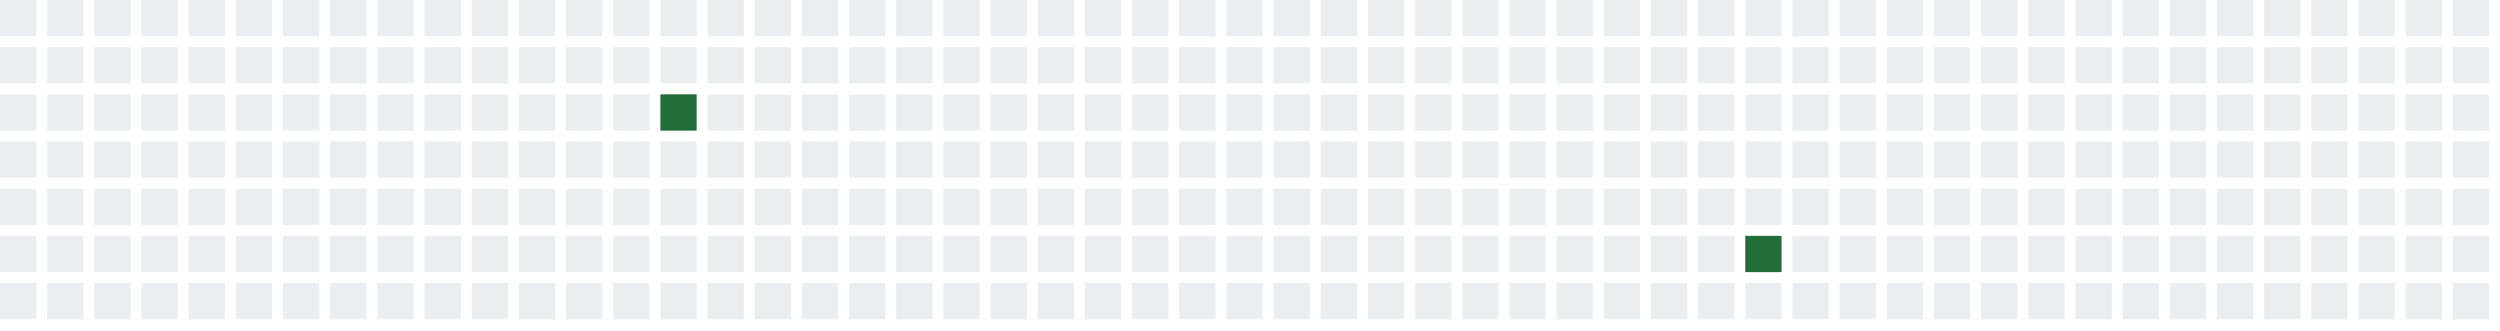
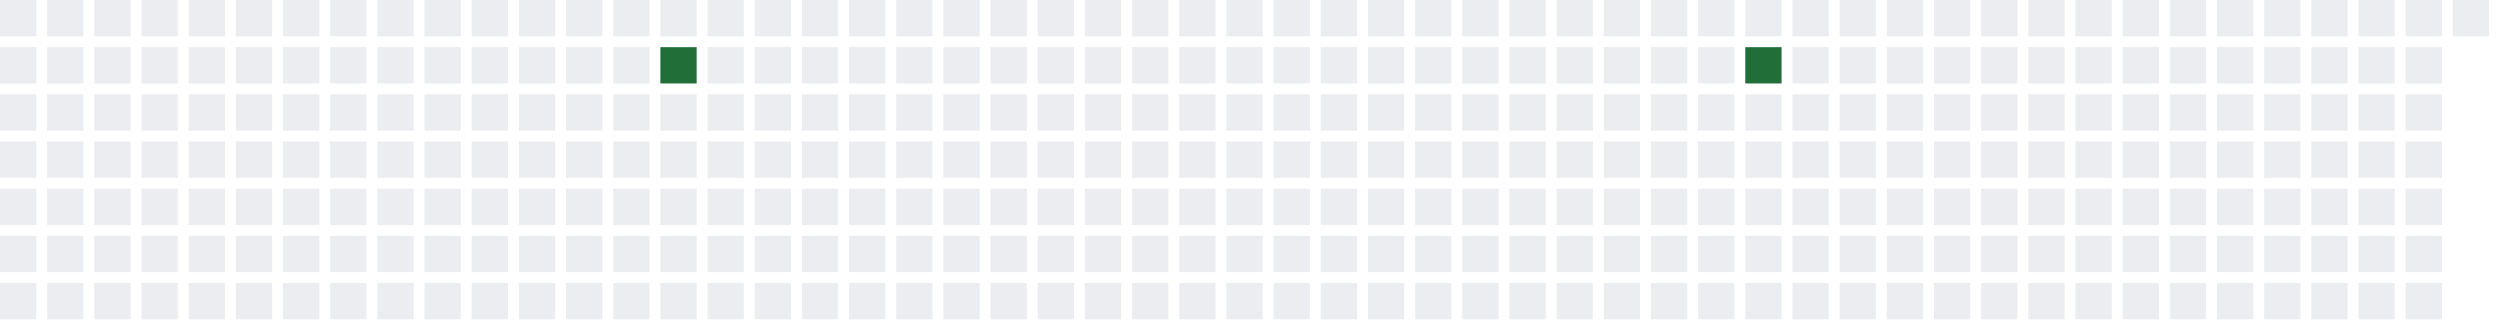
<svg xmlns="http://www.w3.org/2000/svg" width="689" height="91">
  <defs>
    <filter id="glow">
      <feGaussianBlur stdDeviation="3" result="coloredBlur" />
      <feMerge>
        <feMergeNode in="coloredBlur" />
        <feMergeNode in="SourceGraphic" />
      </feMerge>
    </filter>
  </defs>
  <style>
        .day-0 { fill: #ebedf0; }
        .day-1 { fill: #9be9a8; }
        .day-2 { fill: #40c463; }
        .day-3 { fill: #30a14e; }
        .day-4 { fill: #216e39; }

        @keyframes pulse-glow {
            0% { filter: url(#glow); opacity: 0.7; }
            50% { filter: url(#glow); opacity: 1; }
            100% { filter: url(#glow); opacity: 0.7; }
        }

        .glowing-rect {
            animation: pulse-glow 2s infinite alternate;
        }
    </style>
  <rect x="0" y="0" width="10" height="10" class="day-0" />
  <rect x="0" y="13" width="10" height="10" class="day-0" />
  <rect x="0" y="26" width="10" height="10" class="day-0" />
  <rect x="0" y="39" width="10" height="10" class="day-0" />
  <rect x="0" y="52" width="10" height="10" class="day-0" />
  <rect x="0" y="65" width="10" height="10" class="day-0" />
  <rect x="0" y="78" width="10" height="10" class="day-0" />
  <rect x="13" y="0" width="10" height="10" class="day-0" />
  <rect x="13" y="13" width="10" height="10" class="day-0" />
  <rect x="13" y="26" width="10" height="10" class="day-0" />
  <rect x="13" y="39" width="10" height="10" class="day-0" />
  <rect x="13" y="52" width="10" height="10" class="day-0" />
  <rect x="13" y="65" width="10" height="10" class="day-0" />
  <rect x="13" y="78" width="10" height="10" class="day-0" />
  <rect x="26" y="0" width="10" height="10" class="day-0" />
  <rect x="26" y="13" width="10" height="10" class="day-0" />
  <rect x="26" y="26" width="10" height="10" class="day-0" />
  <rect x="26" y="39" width="10" height="10" class="day-0" />
  <rect x="26" y="52" width="10" height="10" class="day-0" />
  <rect x="26" y="65" width="10" height="10" class="day-0" />
  <rect x="26" y="78" width="10" height="10" class="day-0" />
  <rect x="39" y="0" width="10" height="10" class="day-0" />
  <rect x="39" y="13" width="10" height="10" class="day-0" />
  <rect x="39" y="26" width="10" height="10" class="day-0" />
  <rect x="39" y="39" width="10" height="10" class="day-0" />
  <rect x="39" y="52" width="10" height="10" class="day-0" />
  <rect x="39" y="65" width="10" height="10" class="day-0" />
  <rect x="39" y="78" width="10" height="10" class="day-0" />
  <rect x="52" y="0" width="10" height="10" class="day-0" />
  <rect x="52" y="13" width="10" height="10" class="day-0" />
  <rect x="52" y="26" width="10" height="10" class="day-0" />
  <rect x="52" y="39" width="10" height="10" class="day-0" />
  <rect x="52" y="52" width="10" height="10" class="day-0" />
  <rect x="52" y="65" width="10" height="10" class="day-0" />
  <rect x="52" y="78" width="10" height="10" class="day-0" />
  <rect x="65" y="0" width="10" height="10" class="day-0" />
  <rect x="65" y="13" width="10" height="10" class="day-0" />
  <rect x="65" y="26" width="10" height="10" class="day-0" />
  <rect x="65" y="39" width="10" height="10" class="day-0" />
  <rect x="65" y="52" width="10" height="10" class="day-0" />
  <rect x="65" y="65" width="10" height="10" class="day-0" />
  <rect x="65" y="78" width="10" height="10" class="day-0" />
  <rect x="78" y="0" width="10" height="10" class="day-0" />
  <rect x="78" y="13" width="10" height="10" class="day-0" />
  <rect x="78" y="26" width="10" height="10" class="day-0" />
  <rect x="78" y="39" width="10" height="10" class="day-0" />
  <rect x="78" y="52" width="10" height="10" class="day-0" />
  <rect x="78" y="65" width="10" height="10" class="day-0" />
  <rect x="78" y="78" width="10" height="10" class="day-0" />
  <rect x="91" y="0" width="10" height="10" class="day-0" />
  <rect x="91" y="13" width="10" height="10" class="day-0" />
  <rect x="91" y="26" width="10" height="10" class="day-0" />
  <rect x="91" y="39" width="10" height="10" class="day-0" />
  <rect x="91" y="52" width="10" height="10" class="day-0" />
  <rect x="91" y="65" width="10" height="10" class="day-0" />
  <rect x="91" y="78" width="10" height="10" class="day-0" />
  <rect x="104" y="0" width="10" height="10" class="day-0" />
  <rect x="104" y="13" width="10" height="10" class="day-0" />
  <rect x="104" y="26" width="10" height="10" class="day-0" />
  <rect x="104" y="39" width="10" height="10" class="day-0" />
  <rect x="104" y="52" width="10" height="10" class="day-0" />
  <rect x="104" y="65" width="10" height="10" class="day-0" />
  <rect x="104" y="78" width="10" height="10" class="day-0" />
  <rect x="117" y="0" width="10" height="10" class="day-0" />
  <rect x="117" y="13" width="10" height="10" class="day-0" />
  <rect x="117" y="26" width="10" height="10" class="day-0" />
  <rect x="117" y="39" width="10" height="10" class="day-0" />
  <rect x="117" y="52" width="10" height="10" class="day-0" />
  <rect x="117" y="65" width="10" height="10" class="day-0" />
  <rect x="117" y="78" width="10" height="10" class="day-0" />
  <rect x="130" y="0" width="10" height="10" class="day-0" />
  <rect x="130" y="13" width="10" height="10" class="day-0" />
  <rect x="130" y="26" width="10" height="10" class="day-0" />
  <rect x="130" y="39" width="10" height="10" class="day-0" />
  <rect x="130" y="52" width="10" height="10" class="day-0" />
  <rect x="130" y="65" width="10" height="10" class="day-0" />
  <rect x="130" y="78" width="10" height="10" class="day-0" />
  <rect x="143" y="0" width="10" height="10" class="day-0" />
  <rect x="143" y="13" width="10" height="10" class="day-0" />
  <rect x="143" y="26" width="10" height="10" class="day-0" />
  <rect x="143" y="39" width="10" height="10" class="day-0" />
  <rect x="143" y="52" width="10" height="10" class="day-0" />
  <rect x="143" y="65" width="10" height="10" class="day-0" />
  <rect x="143" y="78" width="10" height="10" class="day-0" />
  <rect x="156" y="0" width="10" height="10" class="day-0" />
  <rect x="156" y="13" width="10" height="10" class="day-0" />
  <rect x="156" y="26" width="10" height="10" class="day-0" />
  <rect x="156" y="39" width="10" height="10" class="day-0" />
  <rect x="156" y="52" width="10" height="10" class="day-0" />
  <rect x="156" y="65" width="10" height="10" class="day-0" />
  <rect x="156" y="78" width="10" height="10" class="day-0" />
  <rect x="169" y="0" width="10" height="10" class="day-0" />
  <rect x="169" y="13" width="10" height="10" class="day-0" />
  <rect x="169" y="26" width="10" height="10" class="day-0" />
  <rect x="169" y="39" width="10" height="10" class="day-0" />
  <rect x="169" y="52" width="10" height="10" class="day-0" />
  <rect x="169" y="65" width="10" height="10" class="day-0" />
  <rect x="169" y="78" width="10" height="10" class="day-0" />
  <rect x="182" y="0" width="10" height="10" class="day-0" />
-   <rect x="182" y="13" width="10" height="10" class="day-0" />
-   <rect x="182" y="26" width="10" height="10" class="day-4 glowing-rect" />
+   <rect x="182" y="13" width="10" height="10" class="day-4 glowing-rect" />
+   <rect x="182" y="26" width="10" height="10" class="day-0" />
  <rect x="182" y="39" width="10" height="10" class="day-0" />
  <rect x="182" y="52" width="10" height="10" class="day-0" />
  <rect x="182" y="65" width="10" height="10" class="day-0" />
  <rect x="182" y="78" width="10" height="10" class="day-0" />
  <rect x="195" y="0" width="10" height="10" class="day-0" />
  <rect x="195" y="13" width="10" height="10" class="day-0" />
  <rect x="195" y="26" width="10" height="10" class="day-0" />
  <rect x="195" y="39" width="10" height="10" class="day-0" />
  <rect x="195" y="52" width="10" height="10" class="day-0" />
  <rect x="195" y="65" width="10" height="10" class="day-0" />
  <rect x="195" y="78" width="10" height="10" class="day-0" />
  <rect x="208" y="0" width="10" height="10" class="day-0" />
  <rect x="208" y="13" width="10" height="10" class="day-0" />
  <rect x="208" y="26" width="10" height="10" class="day-0" />
  <rect x="208" y="39" width="10" height="10" class="day-0" />
  <rect x="208" y="52" width="10" height="10" class="day-0" />
  <rect x="208" y="65" width="10" height="10" class="day-0" />
  <rect x="208" y="78" width="10" height="10" class="day-0" />
  <rect x="221" y="0" width="10" height="10" class="day-0" />
  <rect x="221" y="13" width="10" height="10" class="day-0" />
  <rect x="221" y="26" width="10" height="10" class="day-0" />
  <rect x="221" y="39" width="10" height="10" class="day-0" />
  <rect x="221" y="52" width="10" height="10" class="day-0" />
  <rect x="221" y="65" width="10" height="10" class="day-0" />
  <rect x="221" y="78" width="10" height="10" class="day-0" />
  <rect x="234" y="0" width="10" height="10" class="day-0" />
  <rect x="234" y="13" width="10" height="10" class="day-0" />
  <rect x="234" y="26" width="10" height="10" class="day-0" />
  <rect x="234" y="39" width="10" height="10" class="day-0" />
  <rect x="234" y="52" width="10" height="10" class="day-0" />
  <rect x="234" y="65" width="10" height="10" class="day-0" />
  <rect x="234" y="78" width="10" height="10" class="day-0" />
  <rect x="247" y="0" width="10" height="10" class="day-0" />
  <rect x="247" y="13" width="10" height="10" class="day-0" />
  <rect x="247" y="26" width="10" height="10" class="day-0" />
  <rect x="247" y="39" width="10" height="10" class="day-0" />
  <rect x="247" y="52" width="10" height="10" class="day-0" />
  <rect x="247" y="65" width="10" height="10" class="day-0" />
  <rect x="247" y="78" width="10" height="10" class="day-0" />
  <rect x="260" y="0" width="10" height="10" class="day-0" />
  <rect x="260" y="13" width="10" height="10" class="day-0" />
  <rect x="260" y="26" width="10" height="10" class="day-0" />
  <rect x="260" y="39" width="10" height="10" class="day-0" />
  <rect x="260" y="52" width="10" height="10" class="day-0" />
  <rect x="260" y="65" width="10" height="10" class="day-0" />
  <rect x="260" y="78" width="10" height="10" class="day-0" />
  <rect x="273" y="0" width="10" height="10" class="day-0" />
  <rect x="273" y="13" width="10" height="10" class="day-0" />
  <rect x="273" y="26" width="10" height="10" class="day-0" />
  <rect x="273" y="39" width="10" height="10" class="day-0" />
  <rect x="273" y="52" width="10" height="10" class="day-0" />
  <rect x="273" y="65" width="10" height="10" class="day-0" />
  <rect x="273" y="78" width="10" height="10" class="day-0" />
  <rect x="286" y="0" width="10" height="10" class="day-0" />
  <rect x="286" y="13" width="10" height="10" class="day-0" />
  <rect x="286" y="26" width="10" height="10" class="day-0" />
  <rect x="286" y="39" width="10" height="10" class="day-0" />
  <rect x="286" y="52" width="10" height="10" class="day-0" />
  <rect x="286" y="65" width="10" height="10" class="day-0" />
  <rect x="286" y="78" width="10" height="10" class="day-0" />
  <rect x="299" y="0" width="10" height="10" class="day-0" />
  <rect x="299" y="13" width="10" height="10" class="day-0" />
  <rect x="299" y="26" width="10" height="10" class="day-0" />
  <rect x="299" y="39" width="10" height="10" class="day-0" />
  <rect x="299" y="52" width="10" height="10" class="day-0" />
  <rect x="299" y="65" width="10" height="10" class="day-0" />
  <rect x="299" y="78" width="10" height="10" class="day-0" />
  <rect x="312" y="0" width="10" height="10" class="day-0" />
  <rect x="312" y="13" width="10" height="10" class="day-0" />
  <rect x="312" y="26" width="10" height="10" class="day-0" />
  <rect x="312" y="39" width="10" height="10" class="day-0" />
  <rect x="312" y="52" width="10" height="10" class="day-0" />
  <rect x="312" y="65" width="10" height="10" class="day-0" />
  <rect x="312" y="78" width="10" height="10" class="day-0" />
  <rect x="325" y="0" width="10" height="10" class="day-0" />
  <rect x="325" y="13" width="10" height="10" class="day-0" />
  <rect x="325" y="26" width="10" height="10" class="day-0" />
  <rect x="325" y="39" width="10" height="10" class="day-0" />
  <rect x="325" y="52" width="10" height="10" class="day-0" />
  <rect x="325" y="65" width="10" height="10" class="day-0" />
  <rect x="325" y="78" width="10" height="10" class="day-0" />
  <rect x="338" y="0" width="10" height="10" class="day-0" />
  <rect x="338" y="13" width="10" height="10" class="day-0" />
  <rect x="338" y="26" width="10" height="10" class="day-0" />
  <rect x="338" y="39" width="10" height="10" class="day-0" />
  <rect x="338" y="52" width="10" height="10" class="day-0" />
  <rect x="338" y="65" width="10" height="10" class="day-0" />
  <rect x="338" y="78" width="10" height="10" class="day-0" />
  <rect x="351" y="0" width="10" height="10" class="day-0" />
  <rect x="351" y="13" width="10" height="10" class="day-0" />
  <rect x="351" y="26" width="10" height="10" class="day-0" />
  <rect x="351" y="39" width="10" height="10" class="day-0" />
  <rect x="351" y="52" width="10" height="10" class="day-0" />
  <rect x="351" y="65" width="10" height="10" class="day-0" />
  <rect x="351" y="78" width="10" height="10" class="day-0" />
  <rect x="364" y="0" width="10" height="10" class="day-0" />
  <rect x="364" y="13" width="10" height="10" class="day-0" />
  <rect x="364" y="26" width="10" height="10" class="day-0" />
  <rect x="364" y="39" width="10" height="10" class="day-0" />
  <rect x="364" y="52" width="10" height="10" class="day-0" />
  <rect x="364" y="65" width="10" height="10" class="day-0" />
  <rect x="364" y="78" width="10" height="10" class="day-0" />
  <rect x="377" y="0" width="10" height="10" class="day-0" />
  <rect x="377" y="13" width="10" height="10" class="day-0" />
  <rect x="377" y="26" width="10" height="10" class="day-0" />
  <rect x="377" y="39" width="10" height="10" class="day-0" />
  <rect x="377" y="52" width="10" height="10" class="day-0" />
  <rect x="377" y="65" width="10" height="10" class="day-0" />
  <rect x="377" y="78" width="10" height="10" class="day-0" />
  <rect x="390" y="0" width="10" height="10" class="day-0" />
  <rect x="390" y="13" width="10" height="10" class="day-0" />
  <rect x="390" y="26" width="10" height="10" class="day-0" />
  <rect x="390" y="39" width="10" height="10" class="day-0" />
  <rect x="390" y="52" width="10" height="10" class="day-0" />
  <rect x="390" y="65" width="10" height="10" class="day-0" />
  <rect x="390" y="78" width="10" height="10" class="day-0" />
  <rect x="403" y="0" width="10" height="10" class="day-0" />
  <rect x="403" y="13" width="10" height="10" class="day-0" />
  <rect x="403" y="26" width="10" height="10" class="day-0" />
  <rect x="403" y="39" width="10" height="10" class="day-0" />
  <rect x="403" y="52" width="10" height="10" class="day-0" />
  <rect x="403" y="65" width="10" height="10" class="day-0" />
  <rect x="403" y="78" width="10" height="10" class="day-0" />
  <rect x="416" y="0" width="10" height="10" class="day-0" />
  <rect x="416" y="13" width="10" height="10" class="day-0" />
  <rect x="416" y="26" width="10" height="10" class="day-0" />
  <rect x="416" y="39" width="10" height="10" class="day-0" />
  <rect x="416" y="52" width="10" height="10" class="day-0" />
  <rect x="416" y="65" width="10" height="10" class="day-0" />
  <rect x="416" y="78" width="10" height="10" class="day-0" />
  <rect x="429" y="0" width="10" height="10" class="day-0" />
  <rect x="429" y="13" width="10" height="10" class="day-0" />
  <rect x="429" y="26" width="10" height="10" class="day-0" />
  <rect x="429" y="39" width="10" height="10" class="day-0" />
  <rect x="429" y="52" width="10" height="10" class="day-0" />
  <rect x="429" y="65" width="10" height="10" class="day-0" />
  <rect x="429" y="78" width="10" height="10" class="day-0" />
  <rect x="442" y="0" width="10" height="10" class="day-0" />
  <rect x="442" y="13" width="10" height="10" class="day-0" />
  <rect x="442" y="26" width="10" height="10" class="day-0" />
  <rect x="442" y="39" width="10" height="10" class="day-0" />
  <rect x="442" y="52" width="10" height="10" class="day-0" />
  <rect x="442" y="65" width="10" height="10" class="day-0" />
  <rect x="442" y="78" width="10" height="10" class="day-0" />
  <rect x="455" y="0" width="10" height="10" class="day-0" />
  <rect x="455" y="13" width="10" height="10" class="day-0" />
  <rect x="455" y="26" width="10" height="10" class="day-0" />
  <rect x="455" y="39" width="10" height="10" class="day-0" />
  <rect x="455" y="52" width="10" height="10" class="day-0" />
  <rect x="455" y="65" width="10" height="10" class="day-0" />
  <rect x="455" y="78" width="10" height="10" class="day-0" />
  <rect x="468" y="0" width="10" height="10" class="day-0" />
  <rect x="468" y="13" width="10" height="10" class="day-0" />
  <rect x="468" y="26" width="10" height="10" class="day-0" />
  <rect x="468" y="39" width="10" height="10" class="day-0" />
  <rect x="468" y="52" width="10" height="10" class="day-0" />
  <rect x="468" y="65" width="10" height="10" class="day-0" />
  <rect x="468" y="78" width="10" height="10" class="day-0" />
  <rect x="481" y="0" width="10" height="10" class="day-0" />
-   <rect x="481" y="13" width="10" height="10" class="day-0" />
+   <rect x="481" y="13" width="10" height="10" class="day-4 glowing-rect" />
  <rect x="481" y="26" width="10" height="10" class="day-0" />
  <rect x="481" y="39" width="10" height="10" class="day-0" />
  <rect x="481" y="52" width="10" height="10" class="day-0" />
-   <rect x="481" y="65" width="10" height="10" class="day-4 glowing-rect" />
+   <rect x="481" y="65" width="10" height="10" class="day-0" />
  <rect x="481" y="78" width="10" height="10" class="day-0" />
  <rect x="494" y="0" width="10" height="10" class="day-0" />
  <rect x="494" y="13" width="10" height="10" class="day-0" />
  <rect x="494" y="26" width="10" height="10" class="day-0" />
  <rect x="494" y="39" width="10" height="10" class="day-0" />
  <rect x="494" y="52" width="10" height="10" class="day-0" />
  <rect x="494" y="65" width="10" height="10" class="day-0" />
  <rect x="494" y="78" width="10" height="10" class="day-0" />
  <rect x="507" y="0" width="10" height="10" class="day-0" />
  <rect x="507" y="13" width="10" height="10" class="day-0" />
  <rect x="507" y="26" width="10" height="10" class="day-0" />
  <rect x="507" y="39" width="10" height="10" class="day-0" />
  <rect x="507" y="52" width="10" height="10" class="day-0" />
  <rect x="507" y="65" width="10" height="10" class="day-0" />
  <rect x="507" y="78" width="10" height="10" class="day-0" />
  <rect x="520" y="0" width="10" height="10" class="day-0" />
  <rect x="520" y="13" width="10" height="10" class="day-0" />
  <rect x="520" y="26" width="10" height="10" class="day-0" />
  <rect x="520" y="39" width="10" height="10" class="day-0" />
  <rect x="520" y="52" width="10" height="10" class="day-0" />
  <rect x="520" y="65" width="10" height="10" class="day-0" />
  <rect x="520" y="78" width="10" height="10" class="day-0" />
  <rect x="533" y="0" width="10" height="10" class="day-0" />
  <rect x="533" y="13" width="10" height="10" class="day-0" />
  <rect x="533" y="26" width="10" height="10" class="day-0" />
  <rect x="533" y="39" width="10" height="10" class="day-0" />
  <rect x="533" y="52" width="10" height="10" class="day-0" />
  <rect x="533" y="65" width="10" height="10" class="day-0" />
  <rect x="533" y="78" width="10" height="10" class="day-0" />
  <rect x="546" y="0" width="10" height="10" class="day-0" />
  <rect x="546" y="13" width="10" height="10" class="day-0" />
  <rect x="546" y="26" width="10" height="10" class="day-0" />
  <rect x="546" y="39" width="10" height="10" class="day-0" />
  <rect x="546" y="52" width="10" height="10" class="day-0" />
  <rect x="546" y="65" width="10" height="10" class="day-0" />
  <rect x="546" y="78" width="10" height="10" class="day-0" />
  <rect x="559" y="0" width="10" height="10" class="day-0" />
  <rect x="559" y="13" width="10" height="10" class="day-0" />
  <rect x="559" y="26" width="10" height="10" class="day-0" />
  <rect x="559" y="39" width="10" height="10" class="day-0" />
  <rect x="559" y="52" width="10" height="10" class="day-0" />
  <rect x="559" y="65" width="10" height="10" class="day-0" />
  <rect x="559" y="78" width="10" height="10" class="day-0" />
  <rect x="572" y="0" width="10" height="10" class="day-0" />
  <rect x="572" y="13" width="10" height="10" class="day-0" />
  <rect x="572" y="26" width="10" height="10" class="day-0" />
  <rect x="572" y="39" width="10" height="10" class="day-0" />
  <rect x="572" y="52" width="10" height="10" class="day-0" />
  <rect x="572" y="65" width="10" height="10" class="day-0" />
  <rect x="572" y="78" width="10" height="10" class="day-0" />
  <rect x="585" y="0" width="10" height="10" class="day-0" />
  <rect x="585" y="13" width="10" height="10" class="day-0" />
  <rect x="585" y="26" width="10" height="10" class="day-0" />
  <rect x="585" y="39" width="10" height="10" class="day-0" />
  <rect x="585" y="52" width="10" height="10" class="day-0" />
  <rect x="585" y="65" width="10" height="10" class="day-0" />
  <rect x="585" y="78" width="10" height="10" class="day-0" />
  <rect x="598" y="0" width="10" height="10" class="day-0" />
  <rect x="598" y="13" width="10" height="10" class="day-0" />
  <rect x="598" y="26" width="10" height="10" class="day-0" />
  <rect x="598" y="39" width="10" height="10" class="day-0" />
  <rect x="598" y="52" width="10" height="10" class="day-0" />
  <rect x="598" y="65" width="10" height="10" class="day-0" />
  <rect x="598" y="78" width="10" height="10" class="day-0" />
  <rect x="611" y="0" width="10" height="10" class="day-0" />
  <rect x="611" y="13" width="10" height="10" class="day-0" />
  <rect x="611" y="26" width="10" height="10" class="day-0" />
  <rect x="611" y="39" width="10" height="10" class="day-0" />
  <rect x="611" y="52" width="10" height="10" class="day-0" />
  <rect x="611" y="65" width="10" height="10" class="day-0" />
  <rect x="611" y="78" width="10" height="10" class="day-0" />
  <rect x="624" y="0" width="10" height="10" class="day-0" />
  <rect x="624" y="13" width="10" height="10" class="day-0" />
  <rect x="624" y="26" width="10" height="10" class="day-0" />
  <rect x="624" y="39" width="10" height="10" class="day-0" />
  <rect x="624" y="52" width="10" height="10" class="day-0" />
  <rect x="624" y="65" width="10" height="10" class="day-0" />
  <rect x="624" y="78" width="10" height="10" class="day-0" />
  <rect x="637" y="0" width="10" height="10" class="day-0" />
  <rect x="637" y="13" width="10" height="10" class="day-0" />
  <rect x="637" y="26" width="10" height="10" class="day-0" />
  <rect x="637" y="39" width="10" height="10" class="day-0" />
  <rect x="637" y="52" width="10" height="10" class="day-0" />
  <rect x="637" y="65" width="10" height="10" class="day-0" />
  <rect x="637" y="78" width="10" height="10" class="day-0" />
  <rect x="650" y="0" width="10" height="10" class="day-0" />
  <rect x="650" y="13" width="10" height="10" class="day-0" />
  <rect x="650" y="26" width="10" height="10" class="day-0" />
  <rect x="650" y="39" width="10" height="10" class="day-0" />
  <rect x="650" y="52" width="10" height="10" class="day-0" />
  <rect x="650" y="65" width="10" height="10" class="day-0" />
  <rect x="650" y="78" width="10" height="10" class="day-0" />
  <rect x="663" y="0" width="10" height="10" class="day-0" />
  <rect x="663" y="13" width="10" height="10" class="day-0" />
  <rect x="663" y="26" width="10" height="10" class="day-0" />
  <rect x="663" y="39" width="10" height="10" class="day-0" />
  <rect x="663" y="52" width="10" height="10" class="day-0" />
  <rect x="663" y="65" width="10" height="10" class="day-0" />
  <rect x="663" y="78" width="10" height="10" class="day-0" />
  <rect x="676" y="0" width="10" height="10" class="day-0" />
-   <rect x="676" y="13" width="10" height="10" class="day-0" />
-   <rect x="676" y="26" width="10" height="10" class="day-0" />
-   <rect x="676" y="39" width="10" height="10" class="day-0" />
-   <rect x="676" y="52" width="10" height="10" class="day-0" />
-   <rect x="676" y="65" width="10" height="10" class="day-0" />
-   <rect x="676" y="78" width="10" height="10" class="day-0" />
</svg>
